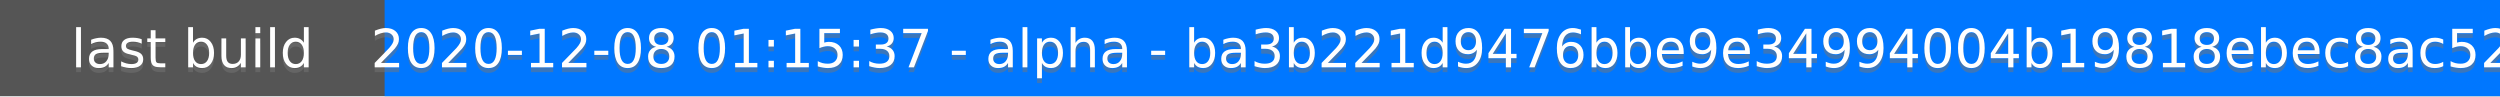
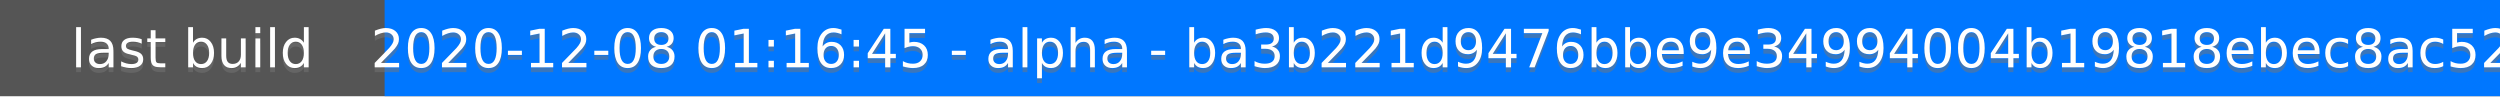
<svg xmlns="http://www.w3.org/2000/svg" height="20" width="520">
  <rect fill="#555" height="20" width="520" />
  <rect fill="#07f" height="20" width="440" x="80" />
  <g fill="#fff" font-family="DejaVu Sans,Verdana,Geneva,sans-serif" font-size="11" text-anchor="middle">
    <text fill-opacity=".5" fill="#777" x="40" y="15">last build</text>
    <text x="40" y="14">last build</text>
-     <text fill-opacity=".5" fill="#777" x="300" y="15">2020-12-08 01:15:37 - alpha - ba3b221d9476bbe9e34994004b19818ebec8ac52</text>
-     <text x="300" y="14">2020-12-08 01:15:37 - alpha - ba3b221d9476bbe9e34994004b19818ebec8ac52</text>
+     <text fill-opacity=".5" fill="#777" x="300" y="15">2020-12-08 01:16:45 - alpha - ba3b221d9476bbe9e34994004b19818ebec8ac52</text>
+     <text x="300" y="14">2020-12-08 01:16:45 - alpha - ba3b221d9476bbe9e34994004b19818ebec8ac52</text>
  </g>
</svg>
